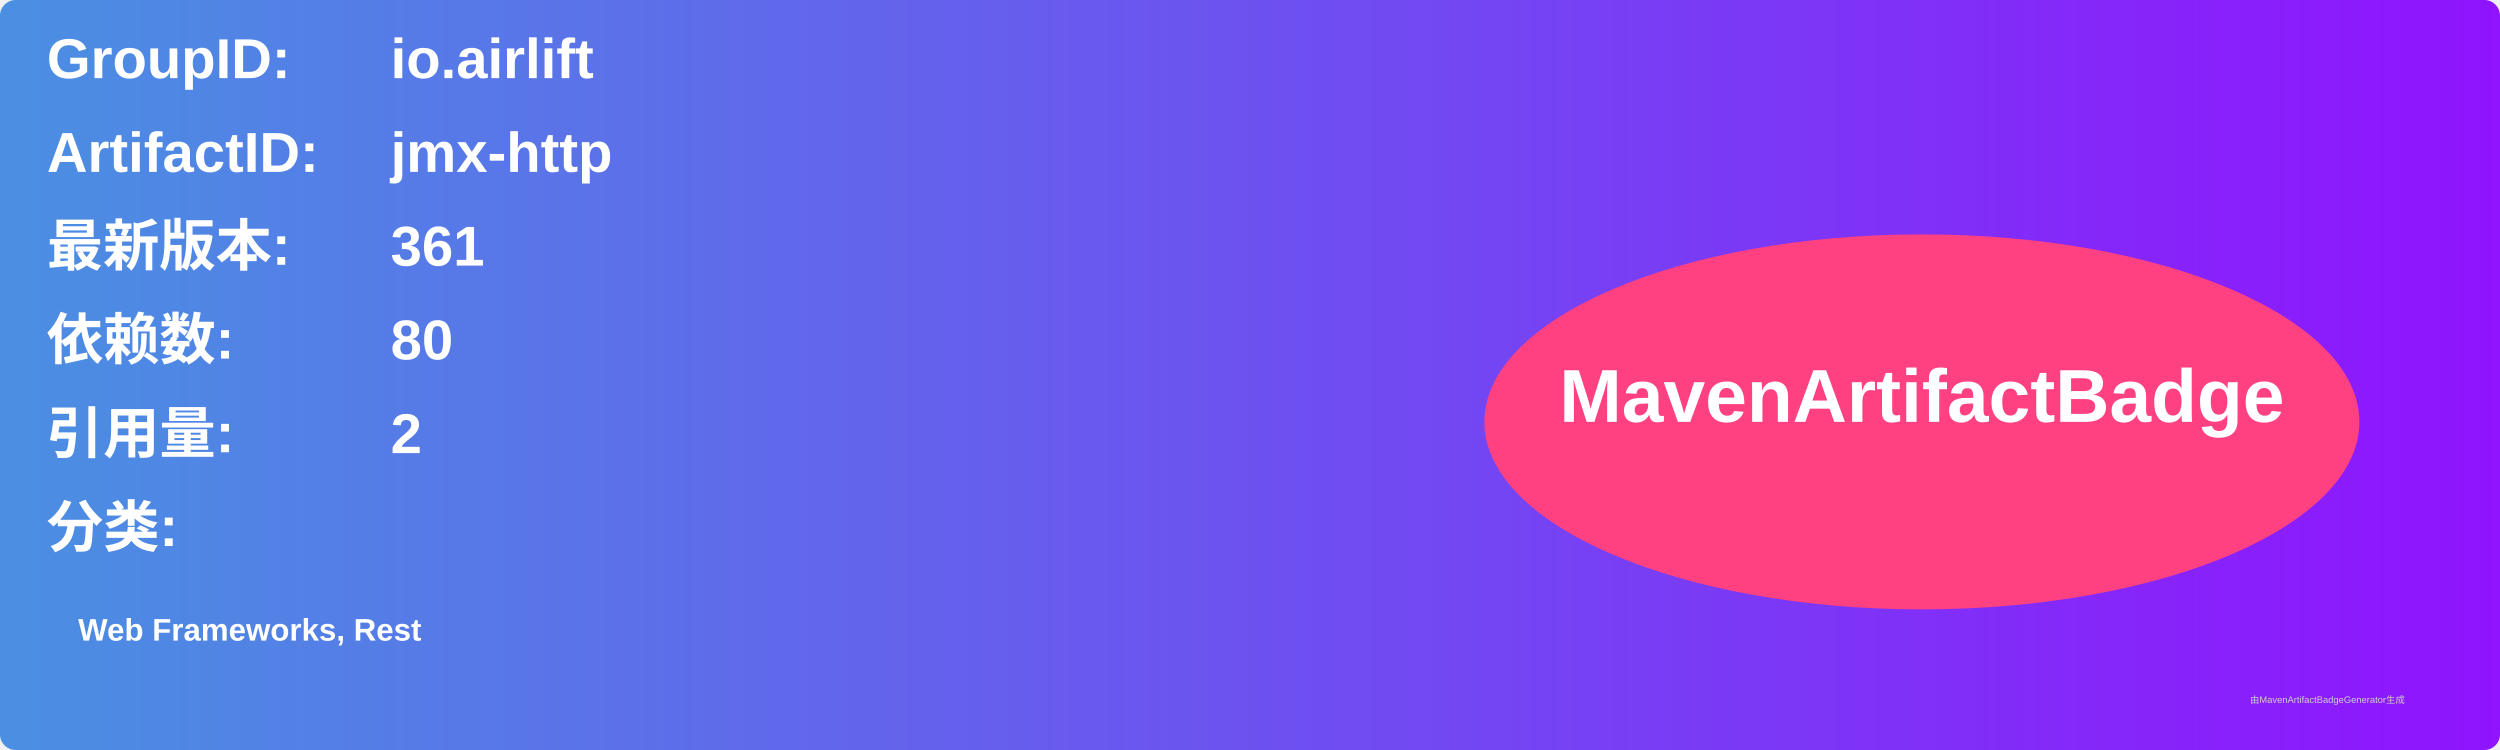
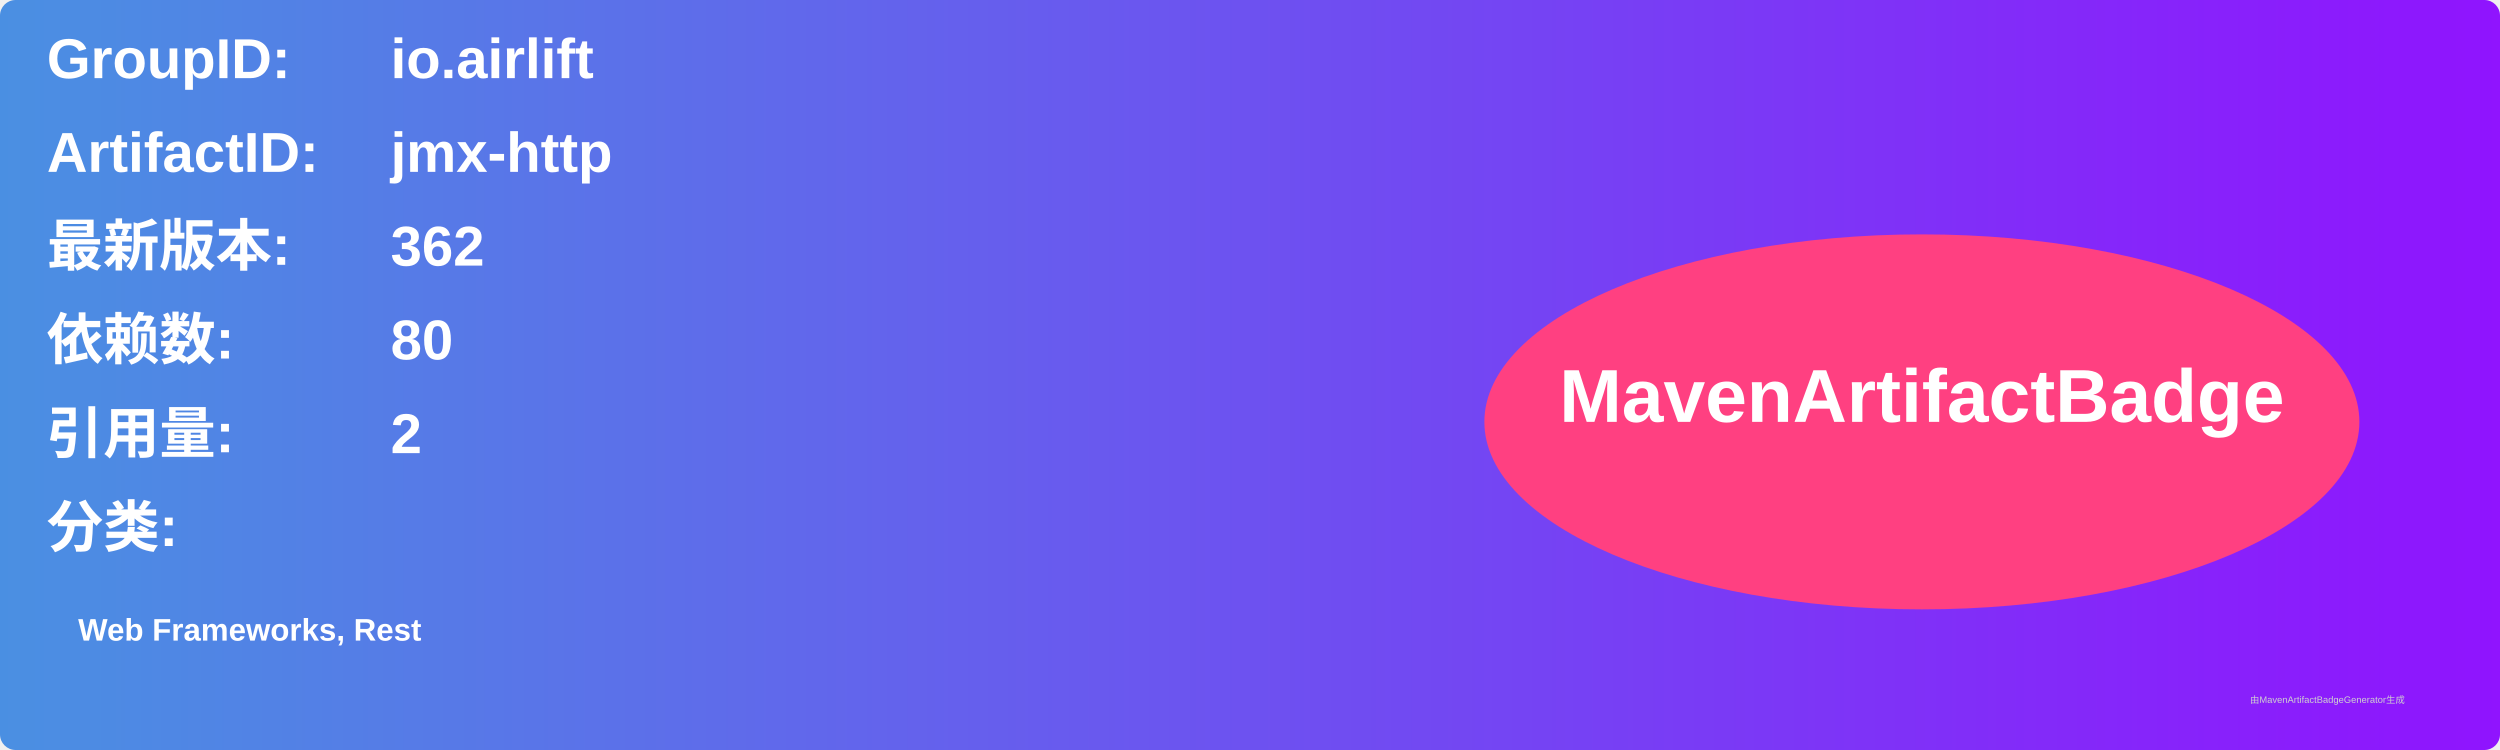
<svg xmlns="http://www.w3.org/2000/svg" width="800" height="240" viewBox="0 0 800 240">
  <linearGradient id="grad" x1="0%" y1="0%" x2="100%" y2="0%">
    <stop offset="0%" stop-color="#4a90e2" />
    <stop offset="100%" stop-color="#9013fe" />
  </linearGradient>
  <rect width="100%" height="100%" rx="5" ry="5" fill="url(#grad)" />
  <g transform="translate(15, 15)">
    <text x="0" y="10" font-family="Arial" font-size="18" fill="white" font-weight="bold" width="260">GroupID:</text>
    <text x="110" y="10" font-family="Arial" font-size="18" fill="white" font-weight="bold" width="460">io.airlift</text>
    <text x="0" y="40" font-family="Arial" font-size="18" fill="white" font-weight="bold" width="260">ArtifactID:</text>
    <text x="110" y="40" font-family="Arial" font-size="18" fill="white" font-weight="bold" width="460">jmx-http</text>
    <text x="0" y="70" font-family="Arial" font-size="18" fill="white" font-weight="bold">最新版本:</text>
    <text x="110" y="70" font-family="Arial" font-size="18" fill="white" font-weight="bold">
-       <tspan font-weight="bold">361</tspan>
+       <tspan font-weight="bold">362</tspan>
    </text>
    <text x="0" y="100" font-family="Arial" font-size="18" fill="white" font-weight="bold">依赖数: </text>
    <text x="110" y="100" font-family="Arial" font-size="18" fill="white">
      <tspan font-weight="bold">80</tspan>
    </text>
    <text x="0" y="130" font-family="Arial" font-size="18" fill="white" font-weight="bold">引用量: </text>
    <text x="110" y="130" font-family="Arial" font-size="18" fill="white">
      <tspan font-weight="bold">2</tspan>
    </text>
    <text x="0" y="160" font-family="Arial" font-size="18" fill="white" font-weight="bold">分类:</text>
    <text x="10" y="190" font-family="Arial" font-size="10" fill="white">
      <tspan font-weight="bold">Web Frameworks, Rest</tspan>
    </text>
    <ellipse cx="600" cy="120" rx="140" ry="60" fill="#ff4081" />
    <text x="600" y="120" text-anchor="middle" font-family="Arial" font-size="24" fill="white" font-weight="bold">MavenArtifactBadge</text>
  </g>
  <text x="720" y="225" font-family="Arial" font-size="3" fill="#d0d0d0">由MavenArtifactBadgeGenerator生成</text>
</svg>
